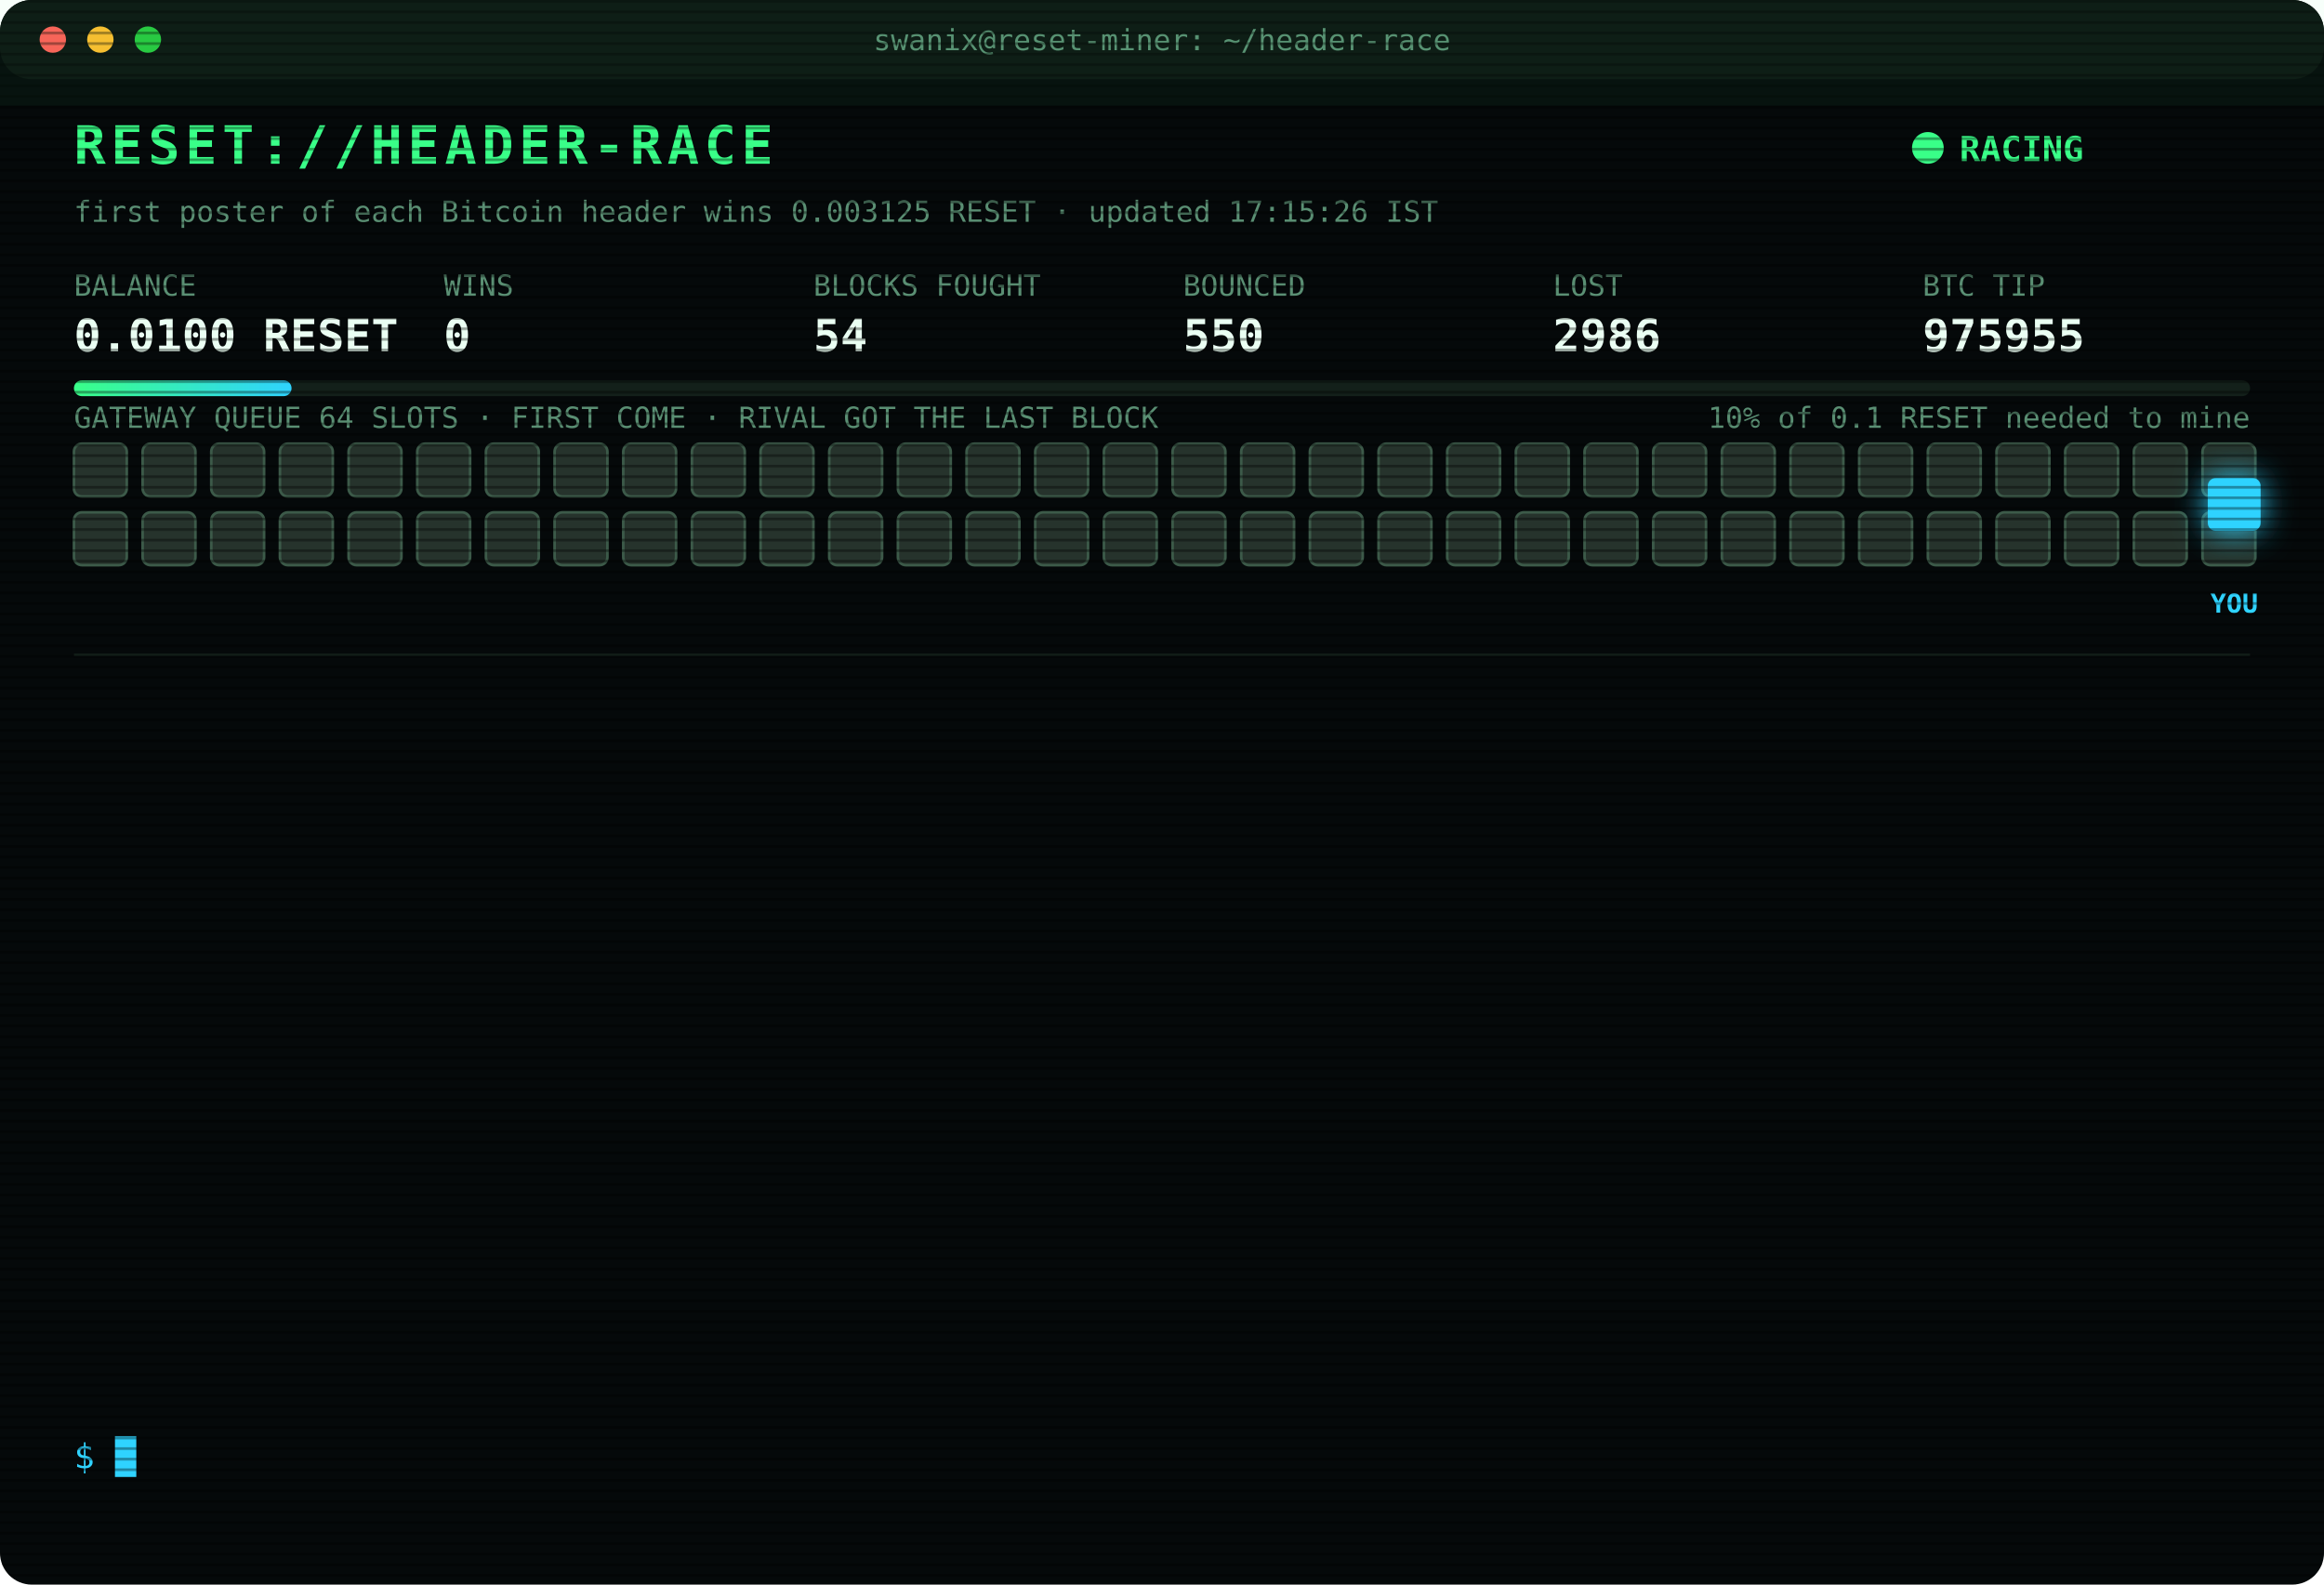
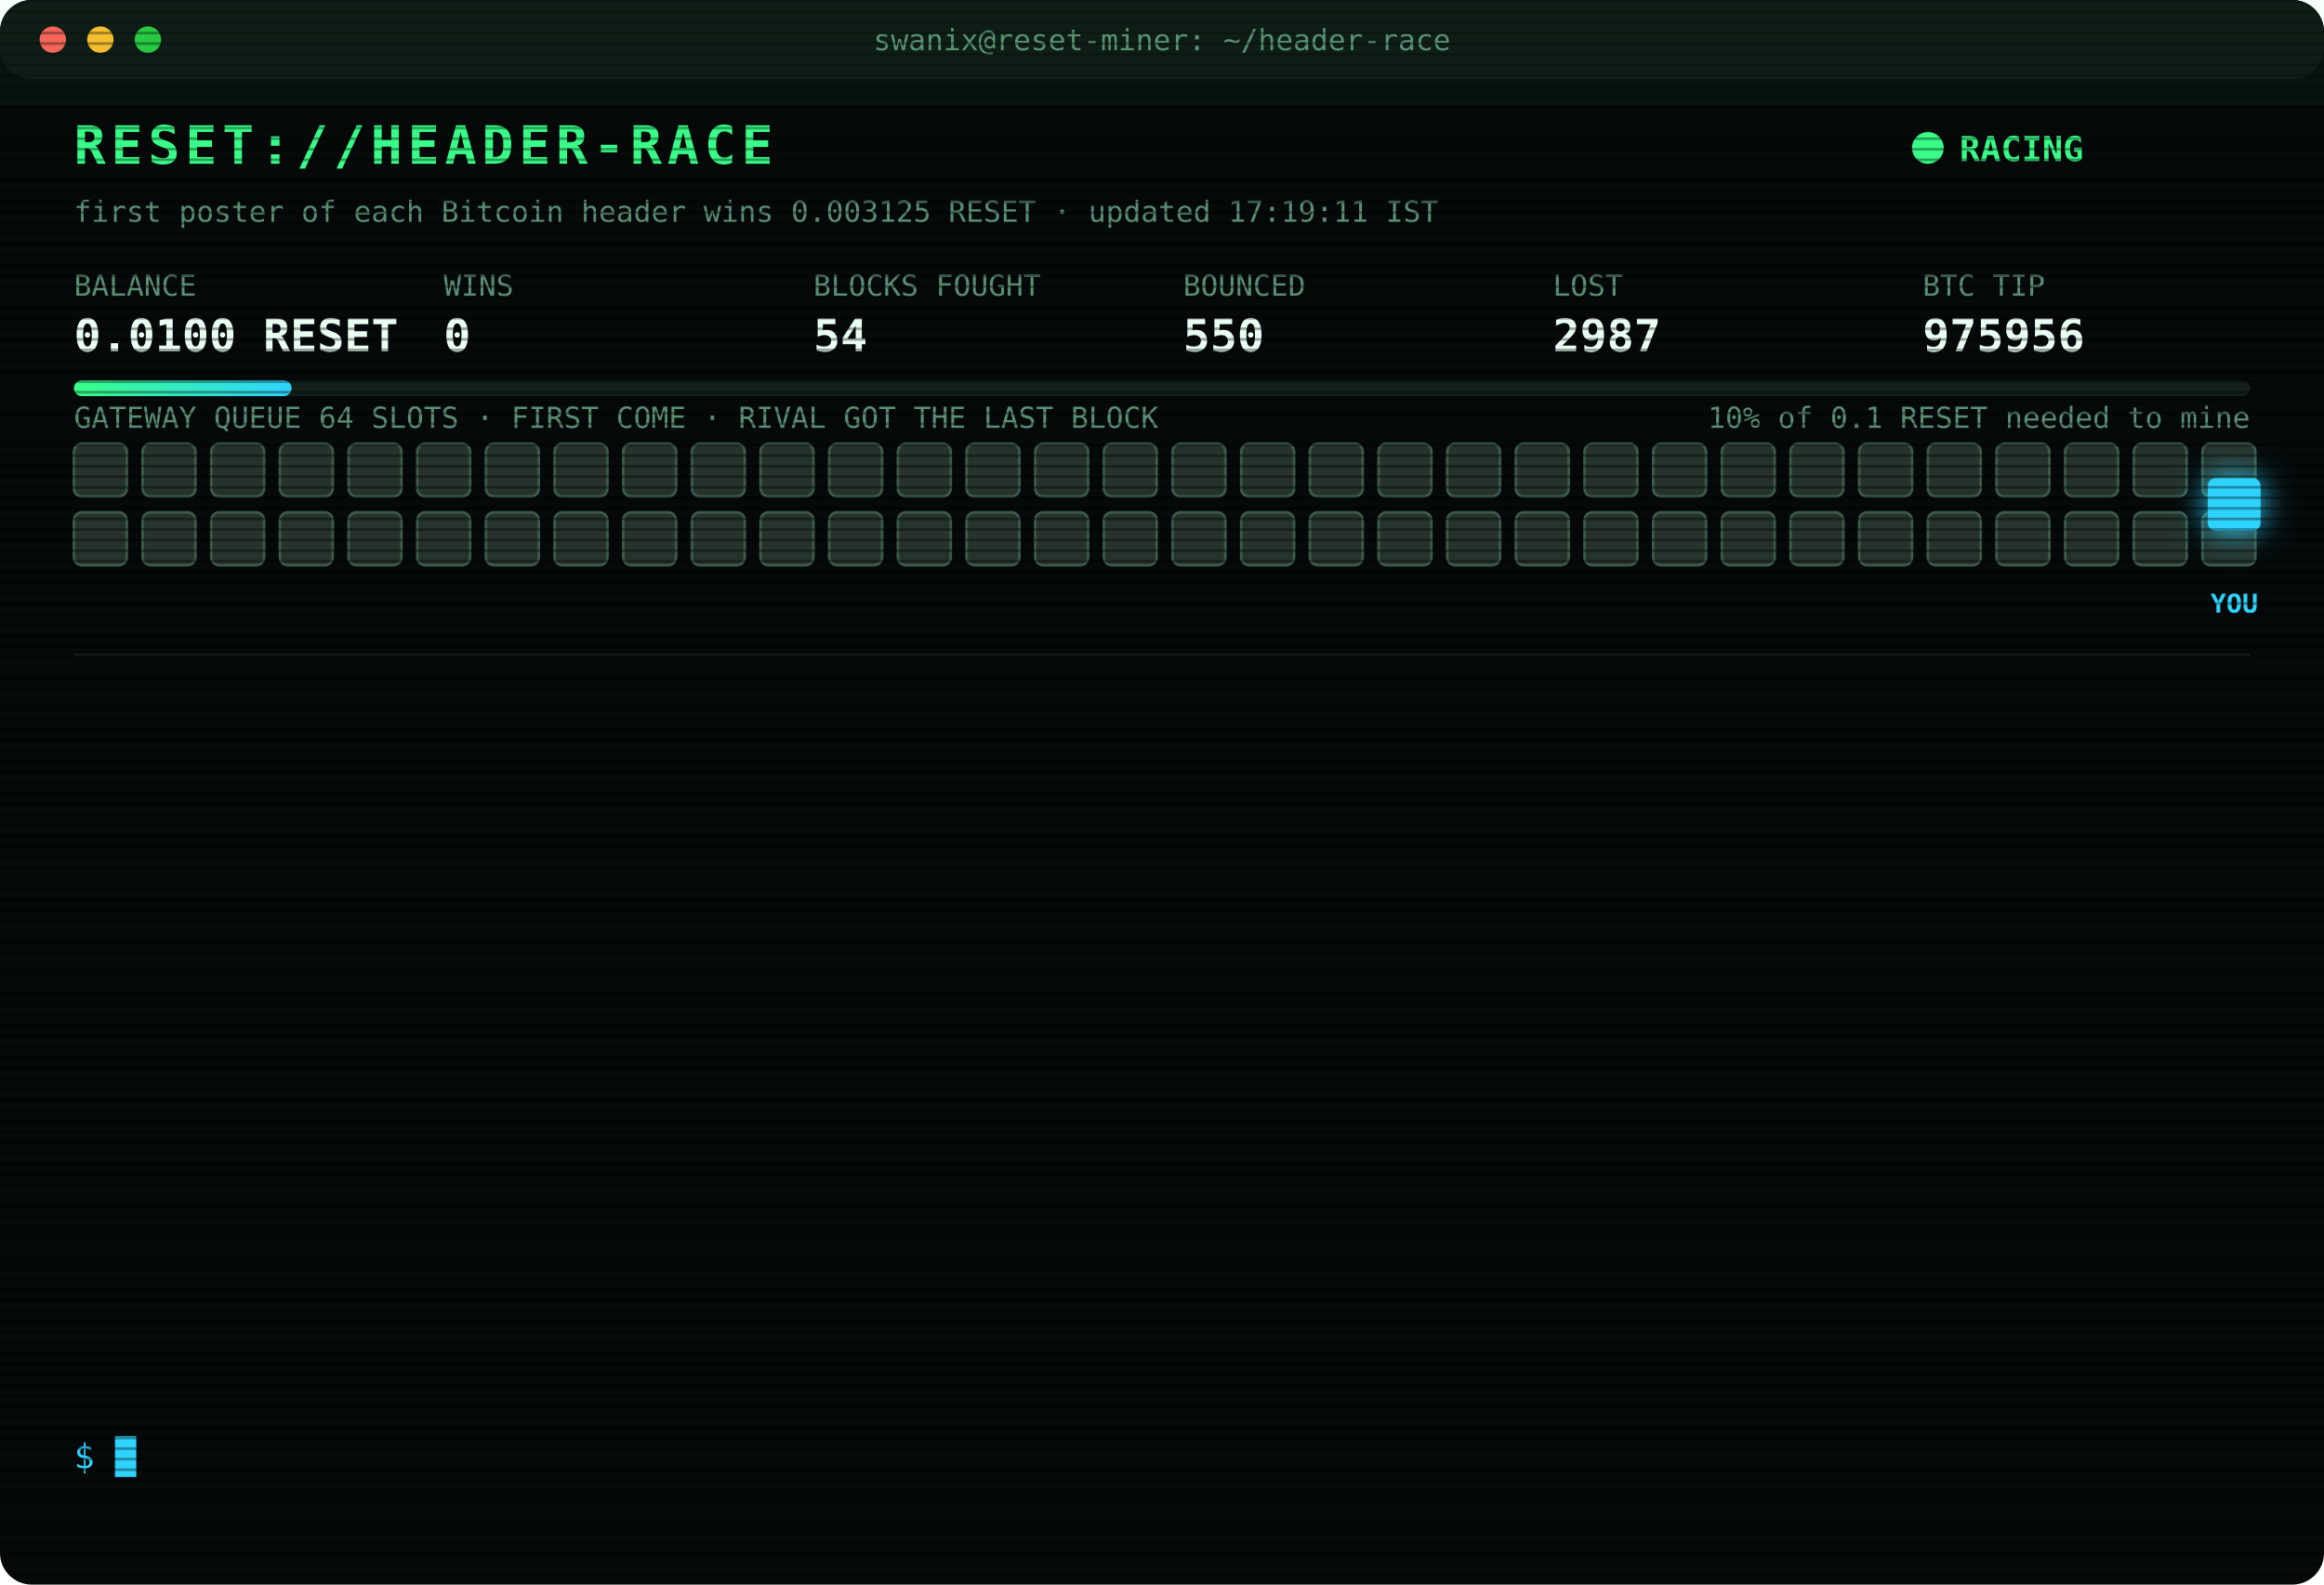
<svg xmlns="http://www.w3.org/2000/svg" width="880" height="600" viewBox="0 0 880 600" font-family="ui-monospace,SFMono-Regular,Menlo,Consolas,monospace">
  <style>
text{font-size:13px;fill:#7CFFB2}
.title{font-size:20px;font-weight:700;fill:#39FF88;letter-spacing:2px;animation:glitch 3s infinite steps(1)}
.sub{fill:#2fd3ff}.k{fill:#5a8f73;font-size:11px}.v{font-size:17px;font-weight:700;fill:#eafff3}
.ts{fill:#3f6b56}.boot{fill:#2fd3ff}.dim{fill:#5a8f73}.bad{fill:#ff4d6d}.warn{fill:#ffd23f}.mag{fill:#ff5cf0}.win{fill:#39FF88;font-weight:700}
.tag{font-size:10px;fill:#2fd3ff;font-weight:700}
.rival{fill:#26332c;stroke:#3c5a49;animation:jam 1.2s infinite alternate}
.idle{fill:#141c18;stroke:#22302a;animation:breathe 4s infinite}
.me{fill:#2fd3ff;filter:drop-shadow(0 0 6px #2fd3ff)}
.hover{animation:nudge 1.1s infinite ease-in-out}.bounce{animation:kick 1.4s infinite}
.ln{opacity:0;animation:in .4s forwards}
.cur{animation:blink 1s infinite steps(1)}
.scan{animation:scan 6s infinite linear}
.led{animation:blink 1.4s infinite}
@keyframes in{from{opacity:0;transform:translateX(-6px)}to{opacity:1;transform:none}}
@keyframes blink{50%{opacity:0}}
@keyframes jam{to{fill:#33463b}}
@keyframes breathe{50%{opacity:.4}}
@keyframes nudge{50%{transform:translateX(-10px)}}
@keyframes kick{0%,100%{transform:none}30%{transform:translateX(-14px)}55%{transform:translateX(10px) translateY(-6px)}}
@keyframes glitch{0%,92%{transform:none}93%{transform:translateX(2px);fill:#ff4d6d}95%{transform:translateX(-2px);fill:#2fd3ff}97%{transform:none}}
@keyframes scan{from{transform:translateY(-40px)}to{transform:translateY(600px)}}
</style>
  <defs>
    <pattern id="sl" width="4" height="4" patternUnits="userSpaceOnUse">
      <rect width="4" height="1" fill="#000" opacity=".35" />
    </pattern>
    <linearGradient id="bar">
      <stop offset="0" stop-color="#39FF88" />
      <stop offset="1" stop-color="#2fd3ff" />
    </linearGradient>
  </defs>
  <rect width="880" height="600" rx="12" fill="#05090a" />
  <rect width="880" height="30" rx="12" fill="#0d1512" />
  <circle cx="20" cy="15" r="5" fill="#ff5f57" />
  <circle cx="38" cy="15" r="5" fill="#febc2e" />
  <circle cx="56" cy="15" r="5" fill="#28c840" />
  <text x="440" y="19" text-anchor="middle" class="k">swanix@reset-miner: ~/header-race</text>
  <text x="28" y="62" class="title">RESET://HEADER-RACE</text>
  <circle class="led" cx="730" cy="56" r="6" fill="#39FF88" />
  <text x="742" y="61" class="win">RACING</text>
-   <text x="28" y="84" class="k">first poster of each Bitcoin header wins 0.003125 RESET · updated 17:15:26 IST</text>
+   <text x="28" y="84" class="k">first poster of each Bitcoin header wins 0.003125 RESET · updated 17:19:11 IST</text>
  <text x="28" y="112" class="k">BALANCE</text>
  <text x="28" y="133" class="v">0.0100 RESET</text>
  <text x="168" y="112" class="k">WINS</text>
  <text x="168" y="133" class="v">0</text>
  <text x="308" y="112" class="k">BLOCKS FOUGHT</text>
  <text x="308" y="133" class="v">54</text>
  <text x="448" y="112" class="k">BOUNCED</text>
  <text x="448" y="133" class="v">550</text>
  <text x="588" y="112" class="k">LOST</text>
-   <text x="588" y="133" class="v">2986</text>
+   <text x="588" y="133" class="v">2987</text>
  <text x="728" y="112" class="k">BTC TIP</text>
-   <text x="728" y="133" class="v">975955</text>
+   <text x="728" y="133" class="v">975956</text>
  <rect x="28" y="144" width="824" height="6" rx="3" fill="#13201a" />
  <rect x="28" y="144" width="82.4" height="6" rx="3" fill="url(#bar)" />
  <text x="852" y="162" text-anchor="end" class="k">10% of 0.1 RESET needed to mine</text>
  <text x="28" y="162" class="k">GATEWAY QUEUE 64 SLOTS · FIRST COME · RIVAL GOT THE LAST BLOCK</text>
  <rect class="rival" x="28" y="168" width="20" height="20" rx="3" style="animation-delay:0.00s" />
  <rect class="rival" x="54" y="168" width="20" height="20" rx="3" style="animation-delay:0.05s" />
  <rect class="rival" x="80" y="168" width="20" height="20" rx="3" style="animation-delay:0.10s" />
  <rect class="rival" x="106" y="168" width="20" height="20" rx="3" style="animation-delay:0.15s" />
  <rect class="rival" x="132" y="168" width="20" height="20" rx="3" style="animation-delay:0.20s" />
  <rect class="rival" x="158" y="168" width="20" height="20" rx="3" style="animation-delay:0.25s" />
  <rect class="rival" x="184" y="168" width="20" height="20" rx="3" style="animation-delay:0.30s" />
  <rect class="rival" x="210" y="168" width="20" height="20" rx="3" style="animation-delay:0.35s" />
  <rect class="rival" x="236" y="168" width="20" height="20" rx="3" style="animation-delay:0.40s" />
  <rect class="rival" x="262" y="168" width="20" height="20" rx="3" style="animation-delay:0.45s" />
  <rect class="rival" x="288" y="168" width="20" height="20" rx="3" style="animation-delay:0.50s" />
  <rect class="rival" x="314" y="168" width="20" height="20" rx="3" style="animation-delay:0.55s" />
  <rect class="rival" x="340" y="168" width="20" height="20" rx="3" style="animation-delay:0.60s" />
  <rect class="rival" x="366" y="168" width="20" height="20" rx="3" style="animation-delay:0.65s" />
  <rect class="rival" x="392" y="168" width="20" height="20" rx="3" style="animation-delay:0.70s" />
  <rect class="rival" x="418" y="168" width="20" height="20" rx="3" style="animation-delay:0.75s" />
  <rect class="rival" x="444" y="168" width="20" height="20" rx="3" style="animation-delay:0.80s" />
  <rect class="rival" x="470" y="168" width="20" height="20" rx="3" style="animation-delay:0.85s" />
  <rect class="rival" x="496" y="168" width="20" height="20" rx="3" style="animation-delay:0.90s" />
  <rect class="rival" x="522" y="168" width="20" height="20" rx="3" style="animation-delay:0.95s" />
  <rect class="rival" x="548" y="168" width="20" height="20" rx="3" style="animation-delay:1.00s" />
  <rect class="rival" x="574" y="168" width="20" height="20" rx="3" style="animation-delay:1.05s" />
  <rect class="rival" x="600" y="168" width="20" height="20" rx="3" style="animation-delay:1.10s" />
  <rect class="rival" x="626" y="168" width="20" height="20" rx="3" style="animation-delay:1.15s" />
  <rect class="rival" x="652" y="168" width="20" height="20" rx="3" style="animation-delay:1.20s" />
  <rect class="rival" x="678" y="168" width="20" height="20" rx="3" style="animation-delay:1.25s" />
  <rect class="rival" x="704" y="168" width="20" height="20" rx="3" style="animation-delay:1.30s" />
  <rect class="rival" x="730" y="168" width="20" height="20" rx="3" style="animation-delay:1.35s" />
  <rect class="rival" x="756" y="168" width="20" height="20" rx="3" style="animation-delay:1.40s" />
  <rect class="rival" x="782" y="168" width="20" height="20" rx="3" style="animation-delay:1.45s" />
  <rect class="rival" x="808" y="168" width="20" height="20" rx="3" style="animation-delay:1.50s" />
  <rect class="rival" x="834" y="168" width="20" height="20" rx="3" style="animation-delay:1.55s" />
  <rect class="rival" x="28" y="194" width="20" height="20" rx="3" style="animation-delay:1.60s" />
  <rect class="rival" x="54" y="194" width="20" height="20" rx="3" style="animation-delay:1.65s" />
  <rect class="rival" x="80" y="194" width="20" height="20" rx="3" style="animation-delay:1.70s" />
  <rect class="rival" x="106" y="194" width="20" height="20" rx="3" style="animation-delay:1.75s" />
  <rect class="rival" x="132" y="194" width="20" height="20" rx="3" style="animation-delay:1.80s" />
  <rect class="rival" x="158" y="194" width="20" height="20" rx="3" style="animation-delay:1.85s" />
  <rect class="rival" x="184" y="194" width="20" height="20" rx="3" style="animation-delay:1.90s" />
  <rect class="rival" x="210" y="194" width="20" height="20" rx="3" style="animation-delay:1.95s" />
  <rect class="rival" x="236" y="194" width="20" height="20" rx="3" style="animation-delay:2.00s" />
  <rect class="rival" x="262" y="194" width="20" height="20" rx="3" style="animation-delay:2.05s" />
  <rect class="rival" x="288" y="194" width="20" height="20" rx="3" style="animation-delay:2.10s" />
  <rect class="rival" x="314" y="194" width="20" height="20" rx="3" style="animation-delay:2.15s" />
  <rect class="rival" x="340" y="194" width="20" height="20" rx="3" style="animation-delay:2.20s" />
  <rect class="rival" x="366" y="194" width="20" height="20" rx="3" style="animation-delay:2.25s" />
  <rect class="rival" x="392" y="194" width="20" height="20" rx="3" style="animation-delay:2.30s" />
  <rect class="rival" x="418" y="194" width="20" height="20" rx="3" style="animation-delay:2.35s" />
  <rect class="rival" x="444" y="194" width="20" height="20" rx="3" style="animation-delay:2.40s" />
  <rect class="rival" x="470" y="194" width="20" height="20" rx="3" style="animation-delay:2.45s" />
  <rect class="rival" x="496" y="194" width="20" height="20" rx="3" style="animation-delay:2.50s" />
  <rect class="rival" x="522" y="194" width="20" height="20" rx="3" style="animation-delay:2.55s" />
  <rect class="rival" x="548" y="194" width="20" height="20" rx="3" style="animation-delay:2.60s" />
  <rect class="rival" x="574" y="194" width="20" height="20" rx="3" style="animation-delay:2.65s" />
  <rect class="rival" x="600" y="194" width="20" height="20" rx="3" style="animation-delay:2.70s" />
  <rect class="rival" x="626" y="194" width="20" height="20" rx="3" style="animation-delay:2.75s" />
  <rect class="rival" x="652" y="194" width="20" height="20" rx="3" style="animation-delay:2.80s" />
  <rect class="rival" x="678" y="194" width="20" height="20" rx="3" style="animation-delay:2.85s" />
  <rect class="rival" x="704" y="194" width="20" height="20" rx="3" style="animation-delay:2.90s" />
  <rect class="rival" x="730" y="194" width="20" height="20" rx="3" style="animation-delay:2.95s" />
  <rect class="rival" x="756" y="194" width="20" height="20" rx="3" style="animation-delay:3.00s" />
  <rect class="rival" x="782" y="194" width="20" height="20" rx="3" style="animation-delay:3.05s" />
  <rect class="rival" x="808" y="194" width="20" height="20" rx="3" style="animation-delay:3.10s" />
  <rect class="rival" x="834" y="194" width="20" height="20" rx="3" style="animation-delay:3.15s" />
  <g class="hover">
    <rect class="me" x="836" y="181" width="20" height="20" rx="3" />
    <text class="tag" x="846" y="232" text-anchor="middle">YOU</text>
  </g>
  <line x1="28" x2="852" y1="248" y2="248" stroke="#13201a" />
  <g class="ln" style="animation-delay:0.40s">
-     <text x="28" y="270" class="ts">15:30:58</text>
-     <text x="104" y="270" class="bad">[LOST] #975942 taken by a rival miner</text>
+     <text x="28" y="270" class="ts">15:33:10</text>
+     <text x="104" y="270" class="bad">[LOST] #975943 taken by a rival miner</text>
  </g>
  <g class="ln" style="animation-delay:0.65s">
-     <text x="28" y="292" class="ts">15:33:10</text>
-     <text x="104" y="292" class="bad">[LOST] #975943 taken by a rival miner</text>
+     <text x="28" y="292" class="ts">15:45:10</text>
+     <text x="104" y="292" class="bad">[LOST] #975944 taken by a rival miner</text>
  </g>
  <g class="ln" style="animation-delay:0.90s">
-     <text x="28" y="314" class="ts">15:45:10</text>
-     <text x="104" y="314" class="bad">[LOST] #975944 taken by a rival miner</text>
+     <text x="28" y="314" class="ts">15:55:08</text>
+     <text x="104" y="314" class="bad">[LOST] #975945 taken by a rival miner</text>
  </g>
  <g class="ln" style="animation-delay:1.15s">
-     <text x="28" y="336" class="ts">15:55:08</text>
-     <text x="104" y="336" class="bad">[LOST] #975945 taken by a rival miner</text>
+     <text x="28" y="336" class="ts">15:55:38</text>
+     <text x="104" y="336" class="dim">[STINT END] calls 795 · wins 0</text>
  </g>
  <g class="ln" style="animation-delay:1.40s">
-     <text x="28" y="358" class="ts">15:55:38</text>
-     <text x="104" y="358" class="dim">[STINT END] calls 795 · wins 0</text>
+     <text x="28" y="358" class="ts">16:00:26</text>
+     <text x="104" y="358" class="boot">[BOOT] racer v3 online · 3 feeds · stint 340m</text>
  </g>
  <g class="ln" style="animation-delay:1.65s">
-     <text x="28" y="380" class="ts">16:00:26</text>
-     <text x="104" y="380" class="boot">[BOOT] racer v3 online · 3 feeds · stint 340m</text>
+     <text x="28" y="380" class="ts">16:22:36</text>
+     <text x="104" y="380" class="bad">[LOST] #975947 taken by a rival miner</text>
  </g>
  <g class="ln" style="animation-delay:1.90s">
-     <text x="28" y="402" class="ts">16:22:36</text>
-     <text x="104" y="402" class="bad">[LOST] #975947 taken by a rival miner</text>
+     <text x="28" y="402" class="ts">16:32:13</text>
+     <text x="104" y="402" class="bad">[LOST] #975948 taken by a rival miner</text>
  </g>
  <g class="ln" style="animation-delay:2.15s">
-     <text x="28" y="424" class="ts">16:32:13</text>
-     <text x="104" y="424" class="bad">[LOST] #975948 taken by a rival miner</text>
+     <text x="28" y="424" class="ts">16:35:16</text>
+     <text x="104" y="424" class="bad">[LOST] #975950 taken by a rival miner</text>
  </g>
  <g class="ln" style="animation-delay:2.40s">
-     <text x="28" y="446" class="ts">16:35:16</text>
-     <text x="104" y="446" class="bad">[LOST] #975950 taken by a rival miner</text>
+     <text x="28" y="446" class="ts">16:41:40</text>
+     <text x="104" y="446" class="bad">[LOST] #975951 taken by a rival miner</text>
  </g>
  <g class="ln" style="animation-delay:2.65s">
-     <text x="28" y="468" class="ts">16:41:40</text>
-     <text x="104" y="468" class="bad">[LOST] #975951 taken by a rival miner</text>
+     <text x="28" y="468" class="ts">16:52:17</text>
+     <text x="104" y="468" class="bad">[LOST] #975953 taken by a rival miner</text>
  </g>
  <g class="ln" style="animation-delay:2.90s">
-     <text x="28" y="490" class="ts">16:52:17</text>
-     <text x="104" y="490" class="bad">[LOST] #975953 taken by a rival miner</text>
+     <text x="28" y="490" class="ts">17:08:36</text>
+     <text x="104" y="490" class="bad">[LOST] #975954 taken by a rival miner</text>
  </g>
  <g class="ln" style="animation-delay:3.15s">
-     <text x="28" y="512" class="ts">17:08:36</text>
-     <text x="104" y="512" class="bad">[LOST] #975954 taken by a rival miner</text>
+     <text x="28" y="512" class="ts">17:13:47</text>
+     <text x="104" y="512" class="bad">[LOST] #975955 taken by a rival miner</text>
  </g>
  <g class="ln" style="animation-delay:3.40s">
-     <text x="28" y="534" class="ts">17:13:47</text>
-     <text x="104" y="534" class="bad">[LOST] #975955 taken by a rival miner</text>
+     <text x="28" y="534" class="ts">17:19:11</text>
+     <text x="104" y="534" class="bad">[LOST] #975956 taken by a rival miner</text>
  </g>
  <text x="28" y="556" class="sub">$ <tspan class="cur">█</tspan>
  </text>
  <rect width="880" height="600" rx="12" fill="url(#sl)" pointer-events="none" />
  <rect class="scan" width="880" height="40" fill="#39FF88" opacity=".04" />
</svg>
